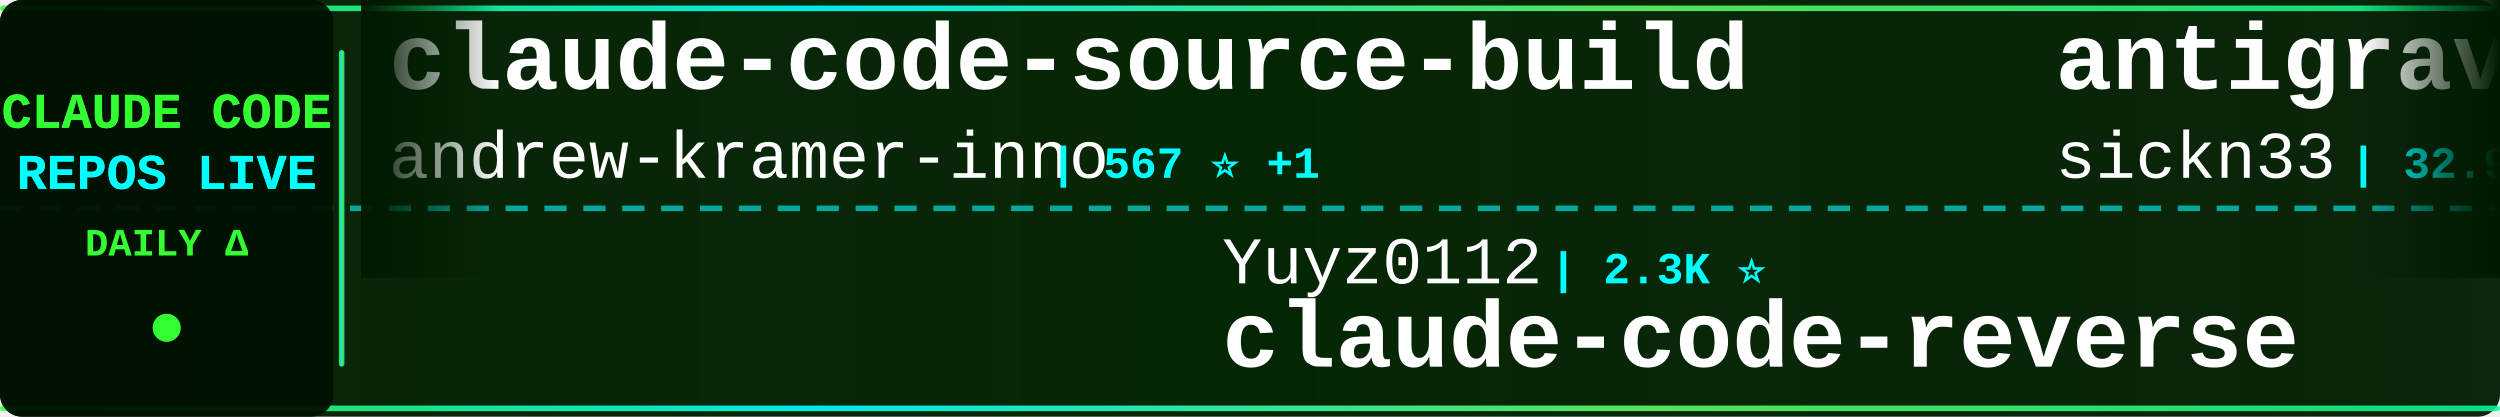
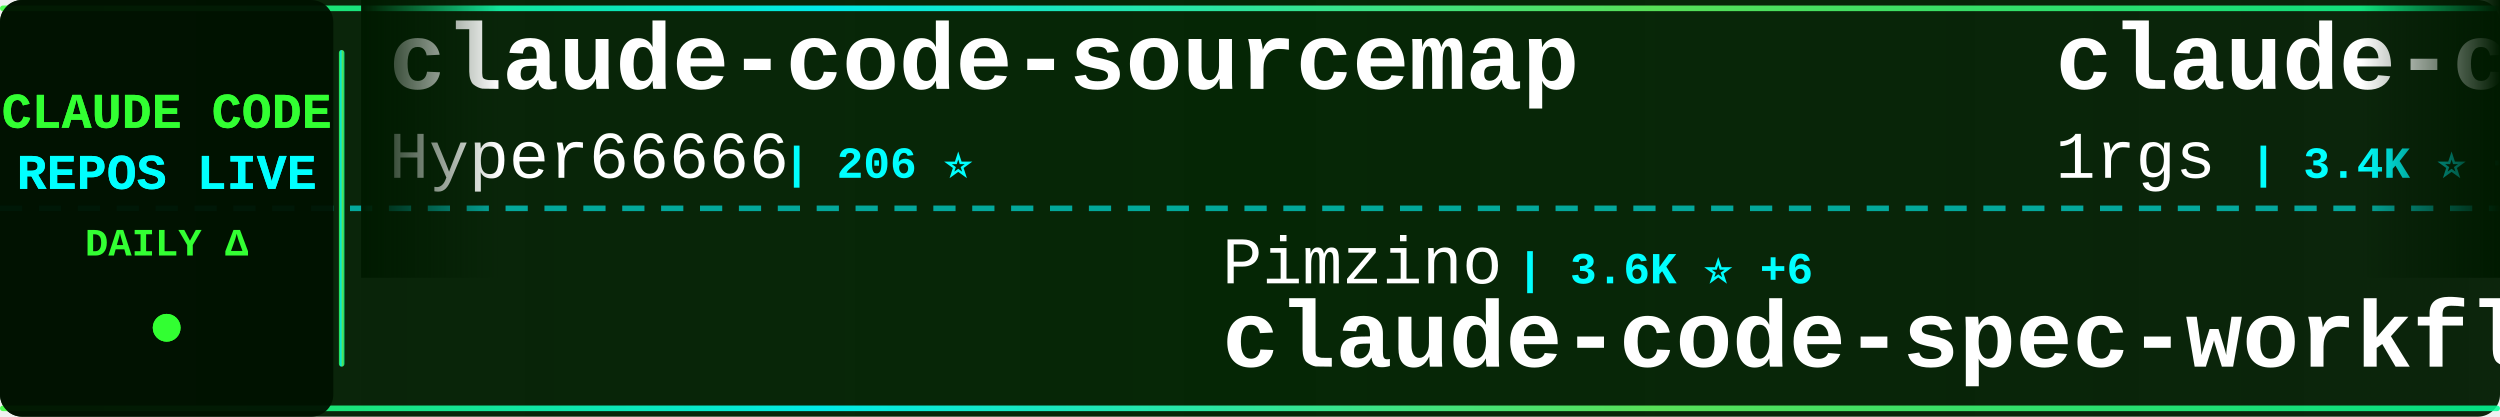
<svg xmlns="http://www.w3.org/2000/svg" width="900" height="150">
  <defs>
    <linearGradient id="tickerBg" x1="0%" y1="0%" x2="100%" y2="0%">
      <stop offset="0%" style="stop-color:#001a00;stop-opacity:0.95" />
      <stop offset="50%" style="stop-color:#002200;stop-opacity:0.98" />
      <stop offset="100%" style="stop-color:#001a00;stop-opacity:0.95" />
    </linearGradient>
    <linearGradient id="borderGrad" x1="0%" y1="0%" x2="100%" y2="0%">
      <stop offset="0%" style="stop-color:#33ff33;stop-opacity:0.85">
        <animate attributeName="stop-opacity" values="0.85;1;0.85" dur="2s" repeatCount="indefinite" />
      </stop>
      <stop offset="33%" style="stop-color:#00ffff;stop-opacity:0.9">
        <animate attributeName="stop-opacity" values="0.9;1;0.9" dur="2.2s" repeatCount="indefinite" />
      </stop>
      <stop offset="66%" style="stop-color:#66ff66;stop-opacity:0.85">
        <animate attributeName="stop-opacity" values="0.85;1;0.85" dur="1.8s" repeatCount="indefinite" />
      </stop>
      <stop offset="100%" style="stop-color:#00ff99;stop-opacity:0.85">
        <animate attributeName="stop-opacity" values="0.85;1;0.85" dur="2s" repeatCount="indefinite" />
      </stop>
    </linearGradient>
    <filter id="textGlow">
      <feGaussianBlur stdDeviation="0.1" result="coloredBlur" />
      <feMerge>
        <feMergeNode in="coloredBlur" />
        <feMergeNode in="SourceGraphic" />
      </feMerge>
    </filter>
    <filter id="metricGlow">
      <feGaussianBlur stdDeviation="0.2" result="coloredBlur" />
      <feMerge>
        <feMergeNode in="coloredBlur" />
        <feMergeNode in="SourceGraphic" />
      </feMerge>
    </filter>
    <linearGradient id="leftFade" x1="0%" y1="0%" x2="100%" y2="0%">
      <stop offset="0%" style="stop-color:#001a00;stop-opacity:1" />
      <stop offset="100%" style="stop-color:#001a00;stop-opacity:0" />
    </linearGradient>
    <linearGradient id="rightFade" x1="0%" y1="0%" x2="100%" y2="0%">
      <stop offset="0%" style="stop-color:#001a00;stop-opacity:0" />
      <stop offset="100%" style="stop-color:#001a00;stop-opacity:1" />
    </linearGradient>
  </defs>
  <rect width="900" height="150" fill="url(#tickerBg)" rx="8" />
  <rect x="0" y="2" width="900" height="2" fill="url(#borderGrad)" rx="1" />
  <rect x="0" y="146" width="900" height="2" fill="url(#borderGrad)" rx="1" />
  <line x1="0" y1="75" x2="900" y2="75" stroke="#00ffff" stroke-width="2" stroke-dasharray="8 6" opacity="0.6" />
  <rect x="0" y="0" width="120" height="150" fill="#001100" opacity="0.95" rx="8" />
  <text x="60" y="46" font-family="'Courier New', monospace" font-size="18" font-weight="bold" fill="#33ff33" text-anchor="middle" filter="url(#textGlow)">
    CLAUDE CODE
  </text>
  <text x="60" y="68" font-family="'Courier New', monospace" font-size="18" font-weight="bold" fill="#00ffff" text-anchor="middle" filter="url(#textGlow)">
    REPOS LIVE
  </text>
  <text x="60" y="92" font-family="'Courier New', monospace" font-size="14" font-weight="bold" fill="#33ff33" text-anchor="middle">
    DAILY Δ
  </text>
  <circle cx="60" cy="118" r="5" fill="#33ff33" filter="url(#metricGlow)">
    <animate attributeName="r" values="4;6;4" dur="1.5s" repeatCount="indefinite" />
    <animate attributeName="opacity" values="0.6;1;0.6" dur="1.5s" repeatCount="indefinite" />
  </circle>
  <rect x="122" y="18" width="2" height="114" fill="url(#borderGrad)" rx="1" />
  <clipPath id="tickerClip">
    <rect x="130" y="0" width="770" height="150" />
  </clipPath>
  <g clip-path="url(#tickerClip)">
    <g id="tickerItems">
      <animateTransform attributeName="transform" attributeType="XML" type="translate" from="0 0" to="-3000 0" dur="54s" repeatCount="indefinite" />
      <g transform="translate(0, 0)">
-         <text x="140" y="32" font-family="'Courier New', monospace" font-size="34" font-weight="bold" fill="#ffffff">claude-code-source-build</text>
-         <text x="140" y="64" font-family="'Courier New', monospace" font-size="24" font-weight="normal" fill="#ffffff" opacity="1.0">andrew-kramer-inno</text>
-         <text x="378" y="64" font-family="'Courier New', monospace" font-size="16" font-weight="bold" fill="#00ffff"> | 567 ⭐ +1</text>
+         <text x="140" y="32" font-family="'Courier New', monospace" font-size="34" font-weight="bold" fill="#ffffff">claude-code-sourcemap</text>
+         <text x="140" y="64" font-family="'Courier New', monospace" font-size="24" font-weight="normal" fill="#ffffff" opacity="1.0">Hyper66666</text>
+         <text x="282" y="64" font-family="'Courier New', monospace" font-size="16" font-weight="bold" fill="#00ffff"> | 206 ⭐</text>
      </g>
      <g transform="translate(300, 0)">
-         <text x="140" y="102" font-family="'Courier New', monospace" font-size="24" font-weight="normal" fill="#ffffff" opacity="1.0">Yuyz0112</text>
-         <text x="258" y="102" font-family="'Courier New', monospace" font-size="16" font-weight="bold" fill="#00ffff"> | 2.3K ⭐</text>
-         <text x="140" y="132" font-family="'Courier New', monospace" font-size="34" font-weight="bold" fill="#ffffff">claude-code-reverse</text>
+         <text x="140" y="102" font-family="'Courier New', monospace" font-size="24" font-weight="normal" fill="#ffffff" opacity="1.0">Pimzino</text>
+         <text x="246" y="102" font-family="'Courier New', monospace" font-size="16" font-weight="bold" fill="#00ffff"> | 3.6K ⭐ +6</text>
+         <text x="140" y="132" font-family="'Courier New', monospace" font-size="34" font-weight="bold" fill="#ffffff">claude-code-spec-workflo...</text>
      </g>
      <g transform="translate(600, 0)">
-         <text x="140" y="32" font-family="'Courier New', monospace" font-size="34" font-weight="bold" fill="#ffffff">antigravity-awesome-skil...</text>
-         <text x="140" y="64" font-family="'Courier New', monospace" font-size="24" font-weight="normal" fill="#ffffff" opacity="1.0">sickn33</text>
-         <text x="246" y="64" font-family="'Courier New', monospace" font-size="16" font-weight="bold" fill="#00ffff"> | 32.9K ⭐ +343</text>
+         <text x="140" y="32" font-family="'Courier New', monospace" font-size="34" font-weight="bold" fill="#ffffff">claude-code-proxy</text>
+         <text x="140" y="64" font-family="'Courier New', monospace" font-size="24" font-weight="normal" fill="#ffffff" opacity="1.0">1rgs</text>
+         <text x="210" y="64" font-family="'Courier New', monospace" font-size="16" font-weight="bold" fill="#00ffff"> | 3.4K ⭐ +8</text>
      </g>
      <g transform="translate(900, 0)">
-         <text x="140" y="102" font-family="'Courier New', monospace" font-size="24" font-weight="normal" fill="#ffffff" opacity="1.0">rohitg00</text>
-         <text x="258" y="102" font-family="'Courier New', monospace" font-size="16" font-weight="bold" fill="#00ffff"> | 1.2K ⭐ +28</text>
-         <text x="140" y="132" font-family="'Courier New', monospace" font-size="34" font-weight="bold" fill="#ffffff">awesome-claude-code-tool...</text>
+         <text x="140" y="102" font-family="'Courier New', monospace" font-size="24" font-weight="normal" fill="#ffffff" opacity="1.0">paoloanzn</text>
+         <text x="270" y="102" font-family="'Courier New', monospace" font-size="16" font-weight="bold" fill="#00ffff"> | 7.8K ⭐ +38</text>
+         <text x="140" y="132" font-family="'Courier New', monospace" font-size="34" font-weight="bold" fill="#ffffff">free-code</text>
      </g>
      <g transform="translate(1200, 0)">
-         <text x="140" y="32" font-family="'Courier New', monospace" font-size="34" font-weight="bold" fill="#ffffff">claude-code-telegram</text>
-         <text x="140" y="64" font-family="'Courier New', monospace" font-size="24" font-weight="normal" fill="#ffffff" opacity="1.0">RichardAtCT</text>
-         <text x="294" y="64" font-family="'Courier New', monospace" font-size="16" font-weight="bold" fill="#00ffff"> | 2.4K ⭐ +12</text>
+         <text x="140" y="32" font-family="'Courier New', monospace" font-size="34" font-weight="bold" fill="#ffffff">ralph</text>
+         <text x="140" y="64" font-family="'Courier New', monospace" font-size="24" font-weight="normal" fill="#ffffff" opacity="1.0">snarktank</text>
+         <text x="270" y="64" font-family="'Courier New', monospace" font-size="16" font-weight="bold" fill="#00ffff"> | 16.7K ⭐ +474</text>
      </g>
      <g transform="translate(1500, 0)">
-         <text x="140" y="102" font-family="'Courier New', monospace" font-size="24" font-weight="normal" fill="#ffffff" opacity="1.0">luyao618</text>
-         <text x="258" y="102" font-family="'Courier New', monospace" font-size="16" font-weight="bold" fill="#00ffff"> | 1.1K ⭐ +20</text>
-         <text x="140" y="132" font-family="'Courier New', monospace" font-size="34" font-weight="bold" fill="#ffffff">Claude-Code-Source-Study</text>
+         <text x="140" y="102" font-family="'Courier New', monospace" font-size="24" font-weight="normal" fill="#ffffff" opacity="1.0">obra</text>
+         <text x="210" y="102" font-family="'Courier New', monospace" font-size="16" font-weight="bold" fill="#00ffff"> | 151.3K ⭐ +1.9K</text>
+         <text x="140" y="132" font-family="'Courier New', monospace" font-size="34" font-weight="bold" fill="#ffffff">superpowers</text>
      </g>
      <g transform="translate(1800, 0)">
-         <text x="140" y="32" font-family="'Courier New', monospace" font-size="34" font-weight="bold" fill="#ffffff">ClaudeCode</text>
-         <text x="140" y="64" font-family="'Courier New', monospace" font-size="24" font-weight="normal" fill="#ffffff" opacity="1.0">guanshan</text>
-         <text x="258" y="64" font-family="'Courier New', monospace" font-size="16" font-weight="bold" fill="#00ffff"> | 55 ⭐</text>
+         <text x="140" y="32" font-family="'Courier New', monospace" font-size="34" font-weight="bold" fill="#ffffff">claude-howto</text>
+         <text x="140" y="64" font-family="'Courier New', monospace" font-size="24" font-weight="normal" fill="#ffffff" opacity="1.0">luongnv89</text>
+         <text x="270" y="64" font-family="'Courier New', monospace" font-size="16" font-weight="bold" fill="#00ffff"> | 26.3K ⭐ +399</text>
      </g>
      <g transform="translate(2100, 0)">
-         <text x="140" y="102" font-family="'Courier New', monospace" font-size="24" font-weight="normal" fill="#ffffff" opacity="1.0">frankbria</text>
-         <text x="270" y="102" font-family="'Courier New', monospace" font-size="16" font-weight="bold" fill="#00ffff"> | 8.6K ⭐ +24</text>
-         <text x="140" y="132" font-family="'Courier New', monospace" font-size="34" font-weight="bold" fill="#ffffff">ralph-claude-code</text>
+         <text x="140" y="102" font-family="'Courier New', monospace" font-size="24" font-weight="normal" fill="#ffffff" opacity="1.0">VoltAgent</text>
+         <text x="270" y="102" font-family="'Courier New', monospace" font-size="16" font-weight="bold" fill="#00ffff"> | 17.3K ⭐ +123</text>
+         <text x="140" y="132" font-family="'Courier New', monospace" font-size="34" font-weight="bold" fill="#ffffff">awesome-claude-code-suba...</text>
      </g>
      <g transform="translate(2400, 0)">
-         <text x="140" y="32" font-family="'Courier New', monospace" font-size="34" font-weight="bold" fill="#ffffff">everything-claude-code</text>
-         <text x="140" y="64" font-family="'Courier New', monospace" font-size="24" font-weight="normal" fill="#ffffff" opacity="1.0">affaan-m</text>
-         <text x="258" y="64" font-family="'Courier New', monospace" font-size="16" font-weight="bold" fill="#00ffff"> | 155.1K ⭐ +1.8K</text>
+         <text x="140" y="32" font-family="'Courier New', monospace" font-size="34" font-weight="bold" fill="#ffffff">claude-code-my-workflow</text>
+         <text x="140" y="64" font-family="'Courier New', monospace" font-size="24" font-weight="normal" fill="#ffffff" opacity="1.0">pedrohcgs</text>
+         <text x="270" y="64" font-family="'Courier New', monospace" font-size="16" font-weight="bold" fill="#00ffff"> | 914 ⭐ +7</text>
      </g>
      <g transform="translate(2700, 0)">
-         <text x="140" y="102" font-family="'Courier New', monospace" font-size="24" font-weight="normal" fill="#ffffff" opacity="1.0">zstmfhy</text>
-         <text x="246" y="102" font-family="'Courier New', monospace" font-size="16" font-weight="bold" fill="#00ffff"> | 192 ⭐ +1</text>
-         <text x="140" y="132" font-family="'Courier New', monospace" font-size="34" font-weight="bold" fill="#ffffff">Claude-code</text>
+         <text x="140" y="102" font-family="'Courier New', monospace" font-size="24" font-weight="normal" fill="#ffffff" opacity="1.0">kodu-ai</text>
+         <text x="246" y="102" font-family="'Courier New', monospace" font-size="16" font-weight="bold" fill="#00ffff"> | 5.3K ⭐</text>
+         <text x="140" y="132" font-family="'Courier New', monospace" font-size="34" font-weight="bold" fill="#ffffff">claude-coder</text>
      </g>
      <g transform="translate(3000, 0)">
-         <text x="140" y="32" font-family="'Courier New', monospace" font-size="34" font-weight="bold" fill="#ffffff">claude-code-source-build</text>
-         <text x="140" y="64" font-family="'Courier New', monospace" font-size="24" font-weight="normal" fill="#ffffff" opacity="1.0">andrew-kramer-inno</text>
-         <text x="378" y="64" font-family="'Courier New', monospace" font-size="16" font-weight="bold" fill="#00ffff"> | 567 ⭐ +1</text>
+         <text x="140" y="32" font-family="'Courier New', monospace" font-size="34" font-weight="bold" fill="#ffffff">claude-code-sourcemap</text>
+         <text x="140" y="64" font-family="'Courier New', monospace" font-size="24" font-weight="normal" fill="#ffffff" opacity="1.0">Hyper66666</text>
+         <text x="282" y="64" font-family="'Courier New', monospace" font-size="16" font-weight="bold" fill="#00ffff"> | 206 ⭐</text>
      </g>
      <g transform="translate(3300, 0)">
-         <text x="140" y="102" font-family="'Courier New', monospace" font-size="24" font-weight="normal" fill="#ffffff" opacity="1.0">Yuyz0112</text>
-         <text x="258" y="102" font-family="'Courier New', monospace" font-size="16" font-weight="bold" fill="#00ffff"> | 2.3K ⭐</text>
-         <text x="140" y="132" font-family="'Courier New', monospace" font-size="34" font-weight="bold" fill="#ffffff">claude-code-reverse</text>
+         <text x="140" y="102" font-family="'Courier New', monospace" font-size="24" font-weight="normal" fill="#ffffff" opacity="1.0">Pimzino</text>
+         <text x="246" y="102" font-family="'Courier New', monospace" font-size="16" font-weight="bold" fill="#00ffff"> | 3.6K ⭐ +6</text>
+         <text x="140" y="132" font-family="'Courier New', monospace" font-size="34" font-weight="bold" fill="#ffffff">claude-code-spec-workflo...</text>
      </g>
      <g transform="translate(3600, 0)">
-         <text x="140" y="32" font-family="'Courier New', monospace" font-size="34" font-weight="bold" fill="#ffffff">antigravity-awesome-skil...</text>
-         <text x="140" y="64" font-family="'Courier New', monospace" font-size="24" font-weight="normal" fill="#ffffff" opacity="1.0">sickn33</text>
-         <text x="246" y="64" font-family="'Courier New', monospace" font-size="16" font-weight="bold" fill="#00ffff"> | 32.9K ⭐ +343</text>
+         <text x="140" y="32" font-family="'Courier New', monospace" font-size="34" font-weight="bold" fill="#ffffff">claude-code-proxy</text>
+         <text x="140" y="64" font-family="'Courier New', monospace" font-size="24" font-weight="normal" fill="#ffffff" opacity="1.0">1rgs</text>
+         <text x="210" y="64" font-family="'Courier New', monospace" font-size="16" font-weight="bold" fill="#00ffff"> | 3.4K ⭐ +8</text>
      </g>
      <g transform="translate(3900, 0)">
-         <text x="140" y="102" font-family="'Courier New', monospace" font-size="24" font-weight="normal" fill="#ffffff" opacity="1.0">rohitg00</text>
-         <text x="258" y="102" font-family="'Courier New', monospace" font-size="16" font-weight="bold" fill="#00ffff"> | 1.2K ⭐ +28</text>
-         <text x="140" y="132" font-family="'Courier New', monospace" font-size="34" font-weight="bold" fill="#ffffff">awesome-claude-code-tool...</text>
+         <text x="140" y="102" font-family="'Courier New', monospace" font-size="24" font-weight="normal" fill="#ffffff" opacity="1.0">paoloanzn</text>
+         <text x="270" y="102" font-family="'Courier New', monospace" font-size="16" font-weight="bold" fill="#00ffff"> | 7.8K ⭐ +38</text>
+         <text x="140" y="132" font-family="'Courier New', monospace" font-size="34" font-weight="bold" fill="#ffffff">free-code</text>
      </g>
    </g>
  </g>
  <rect x="130" y="0" width="50" height="100" fill="url(#leftFade)" />
  <rect x="850" y="0" width="50" height="100" fill="url(#rightFade)" />
</svg>
